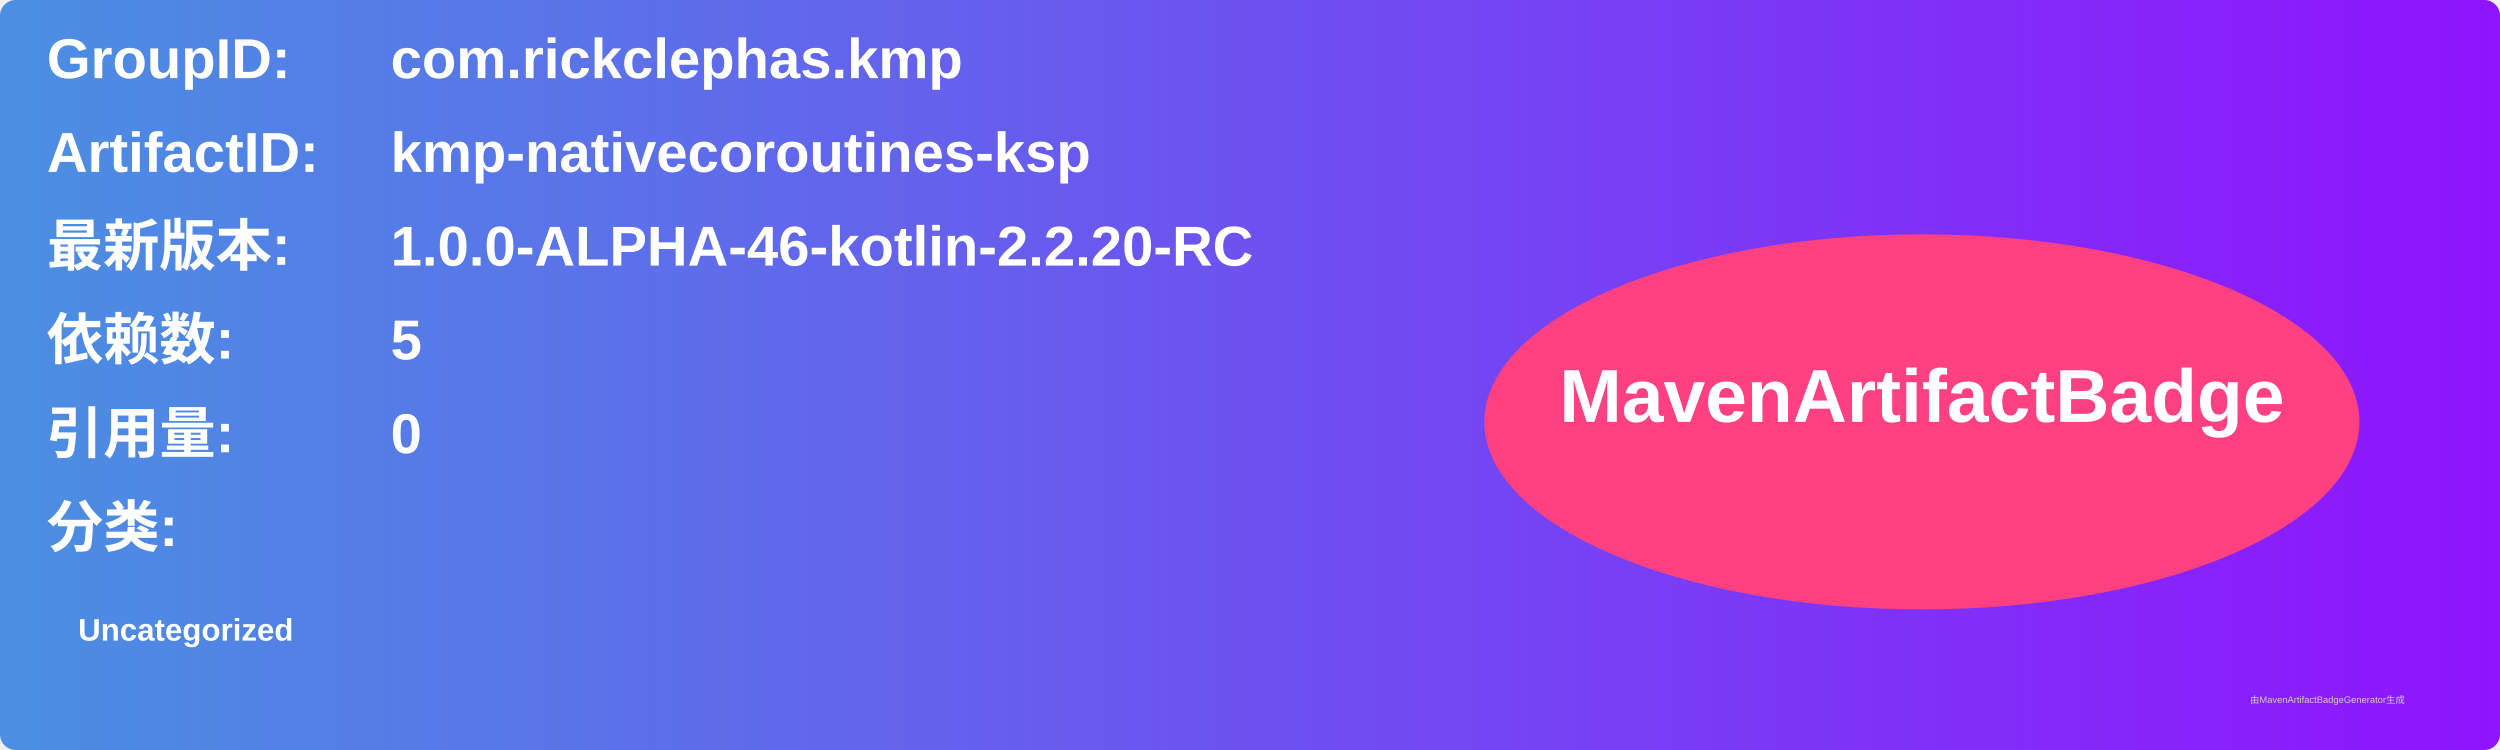
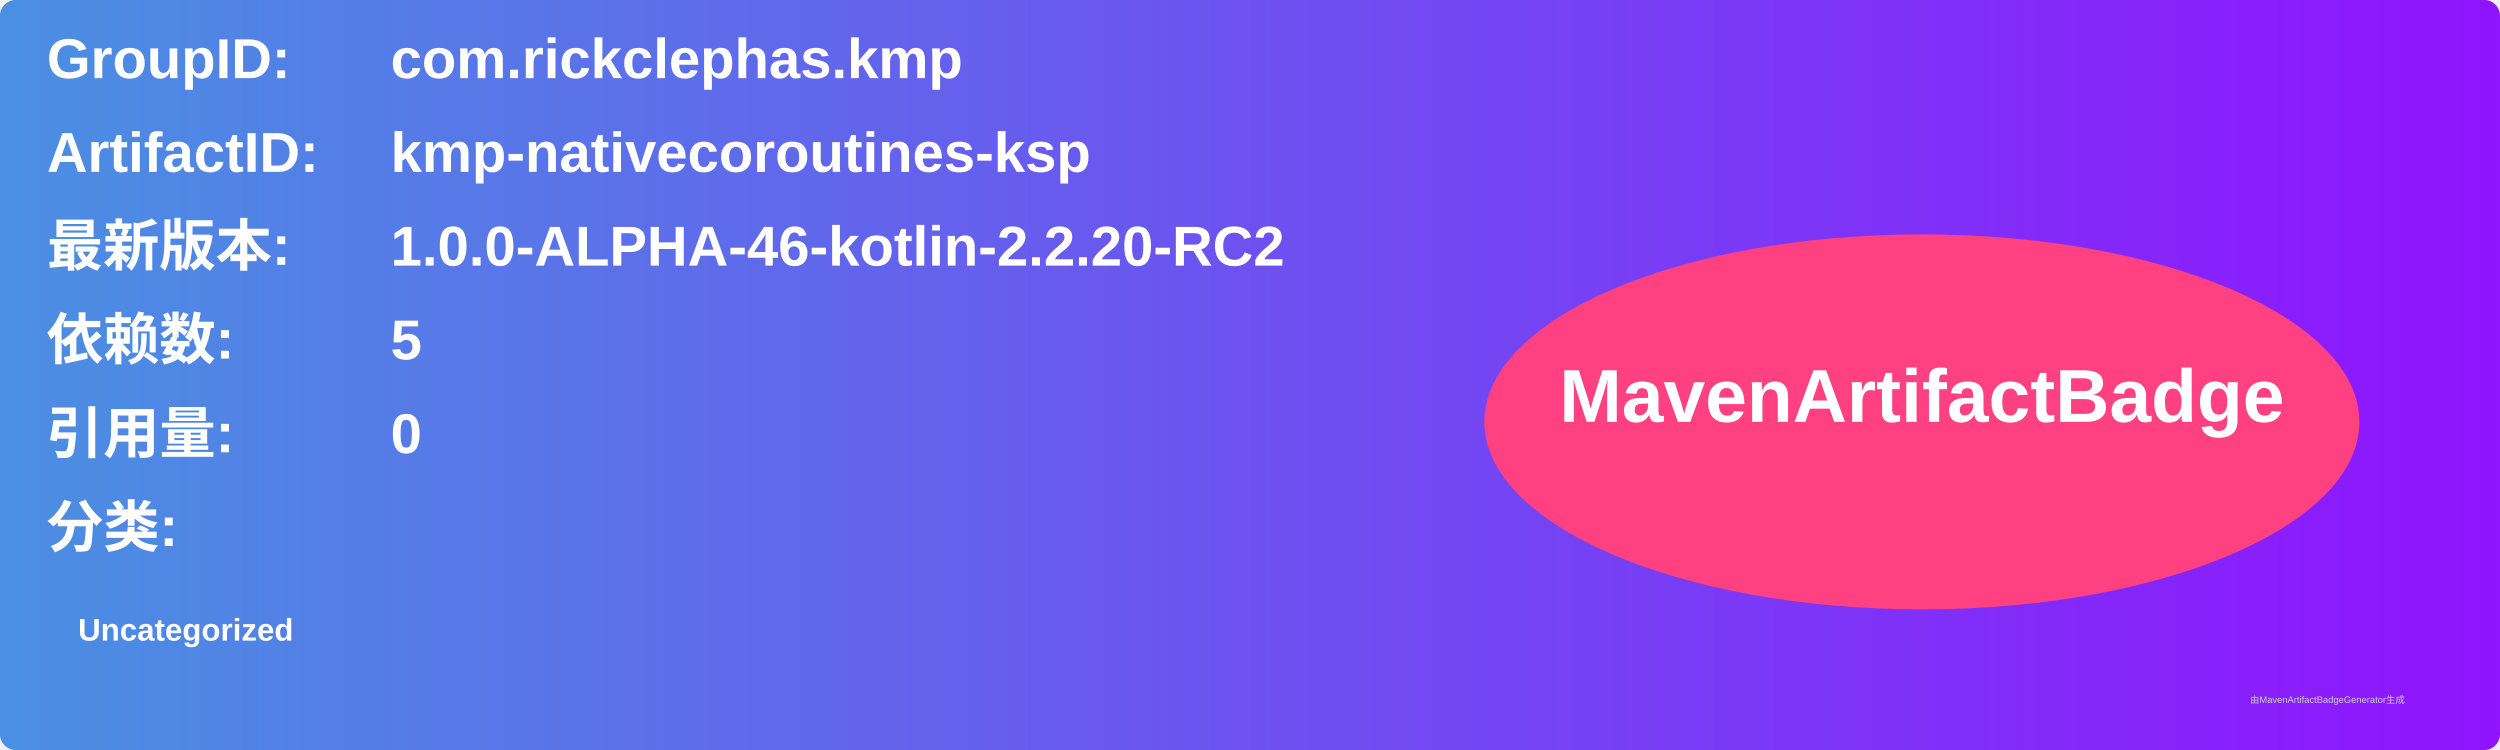
<svg xmlns="http://www.w3.org/2000/svg" width="800" height="240" viewBox="0 0 800 240">
  <linearGradient id="grad" x1="0%" y1="0%" x2="100%" y2="0%">
    <stop offset="0%" stop-color="#4a90e2" />
    <stop offset="100%" stop-color="#9013fe" />
  </linearGradient>
  <rect width="100%" height="100%" rx="5" ry="5" fill="url(#grad)" />
  <g transform="translate(15, 15)">
    <text x="0" y="10" font-family="Arial" font-size="18" fill="white" font-weight="bold" width="260">GroupID:</text>
    <text x="110" y="10" font-family="Arial" font-size="18" fill="white" font-weight="bold" width="460">com.rickclephas.kmp</text>
    <text x="0" y="40" font-family="Arial" font-size="18" fill="white" font-weight="bold" width="260">ArtifactID:</text>
    <text x="110" y="40" font-family="Arial" font-size="18" fill="white" font-weight="bold" width="460">kmp-nativecoroutines-ksp</text>
    <text x="0" y="70" font-family="Arial" font-size="18" fill="white" font-weight="bold">最新版本:</text>
    <text x="110" y="70" font-family="Arial" font-size="18" fill="white" font-weight="bold">
-       <tspan font-weight="bold">1.0.0-ALPHA-46-kotlin-2.2.20-RC</tspan>
+       <tspan font-weight="bold">1.0.0-ALPHA-46-kotlin-2.2.20-RC2</tspan>
    </text>
    <text x="0" y="100" font-family="Arial" font-size="18" fill="white" font-weight="bold">依赖数: </text>
    <text x="110" y="100" font-family="Arial" font-size="18" fill="white">
      <tspan font-weight="bold">5</tspan>
    </text>
    <text x="0" y="130" font-family="Arial" font-size="18" fill="white" font-weight="bold">引用量: </text>
    <text x="110" y="130" font-family="Arial" font-size="18" fill="white">
      <tspan font-weight="bold">0</tspan>
    </text>
    <text x="0" y="160" font-family="Arial" font-size="18" fill="white" font-weight="bold">分类:</text>
    <text x="10" y="190" font-family="Arial" font-size="10" fill="white">
      <tspan font-weight="bold">Uncategorized</tspan>
    </text>
    <ellipse cx="600" cy="120" rx="140" ry="60" fill="#ff4081" />
    <text x="600" y="120" text-anchor="middle" font-family="Arial" font-size="24" fill="white" font-weight="bold">MavenArtifactBadge</text>
  </g>
  <text x="720" y="225" font-family="Arial" font-size="3" fill="#d0d0d0">由MavenArtifactBadgeGenerator生成</text>
</svg>
